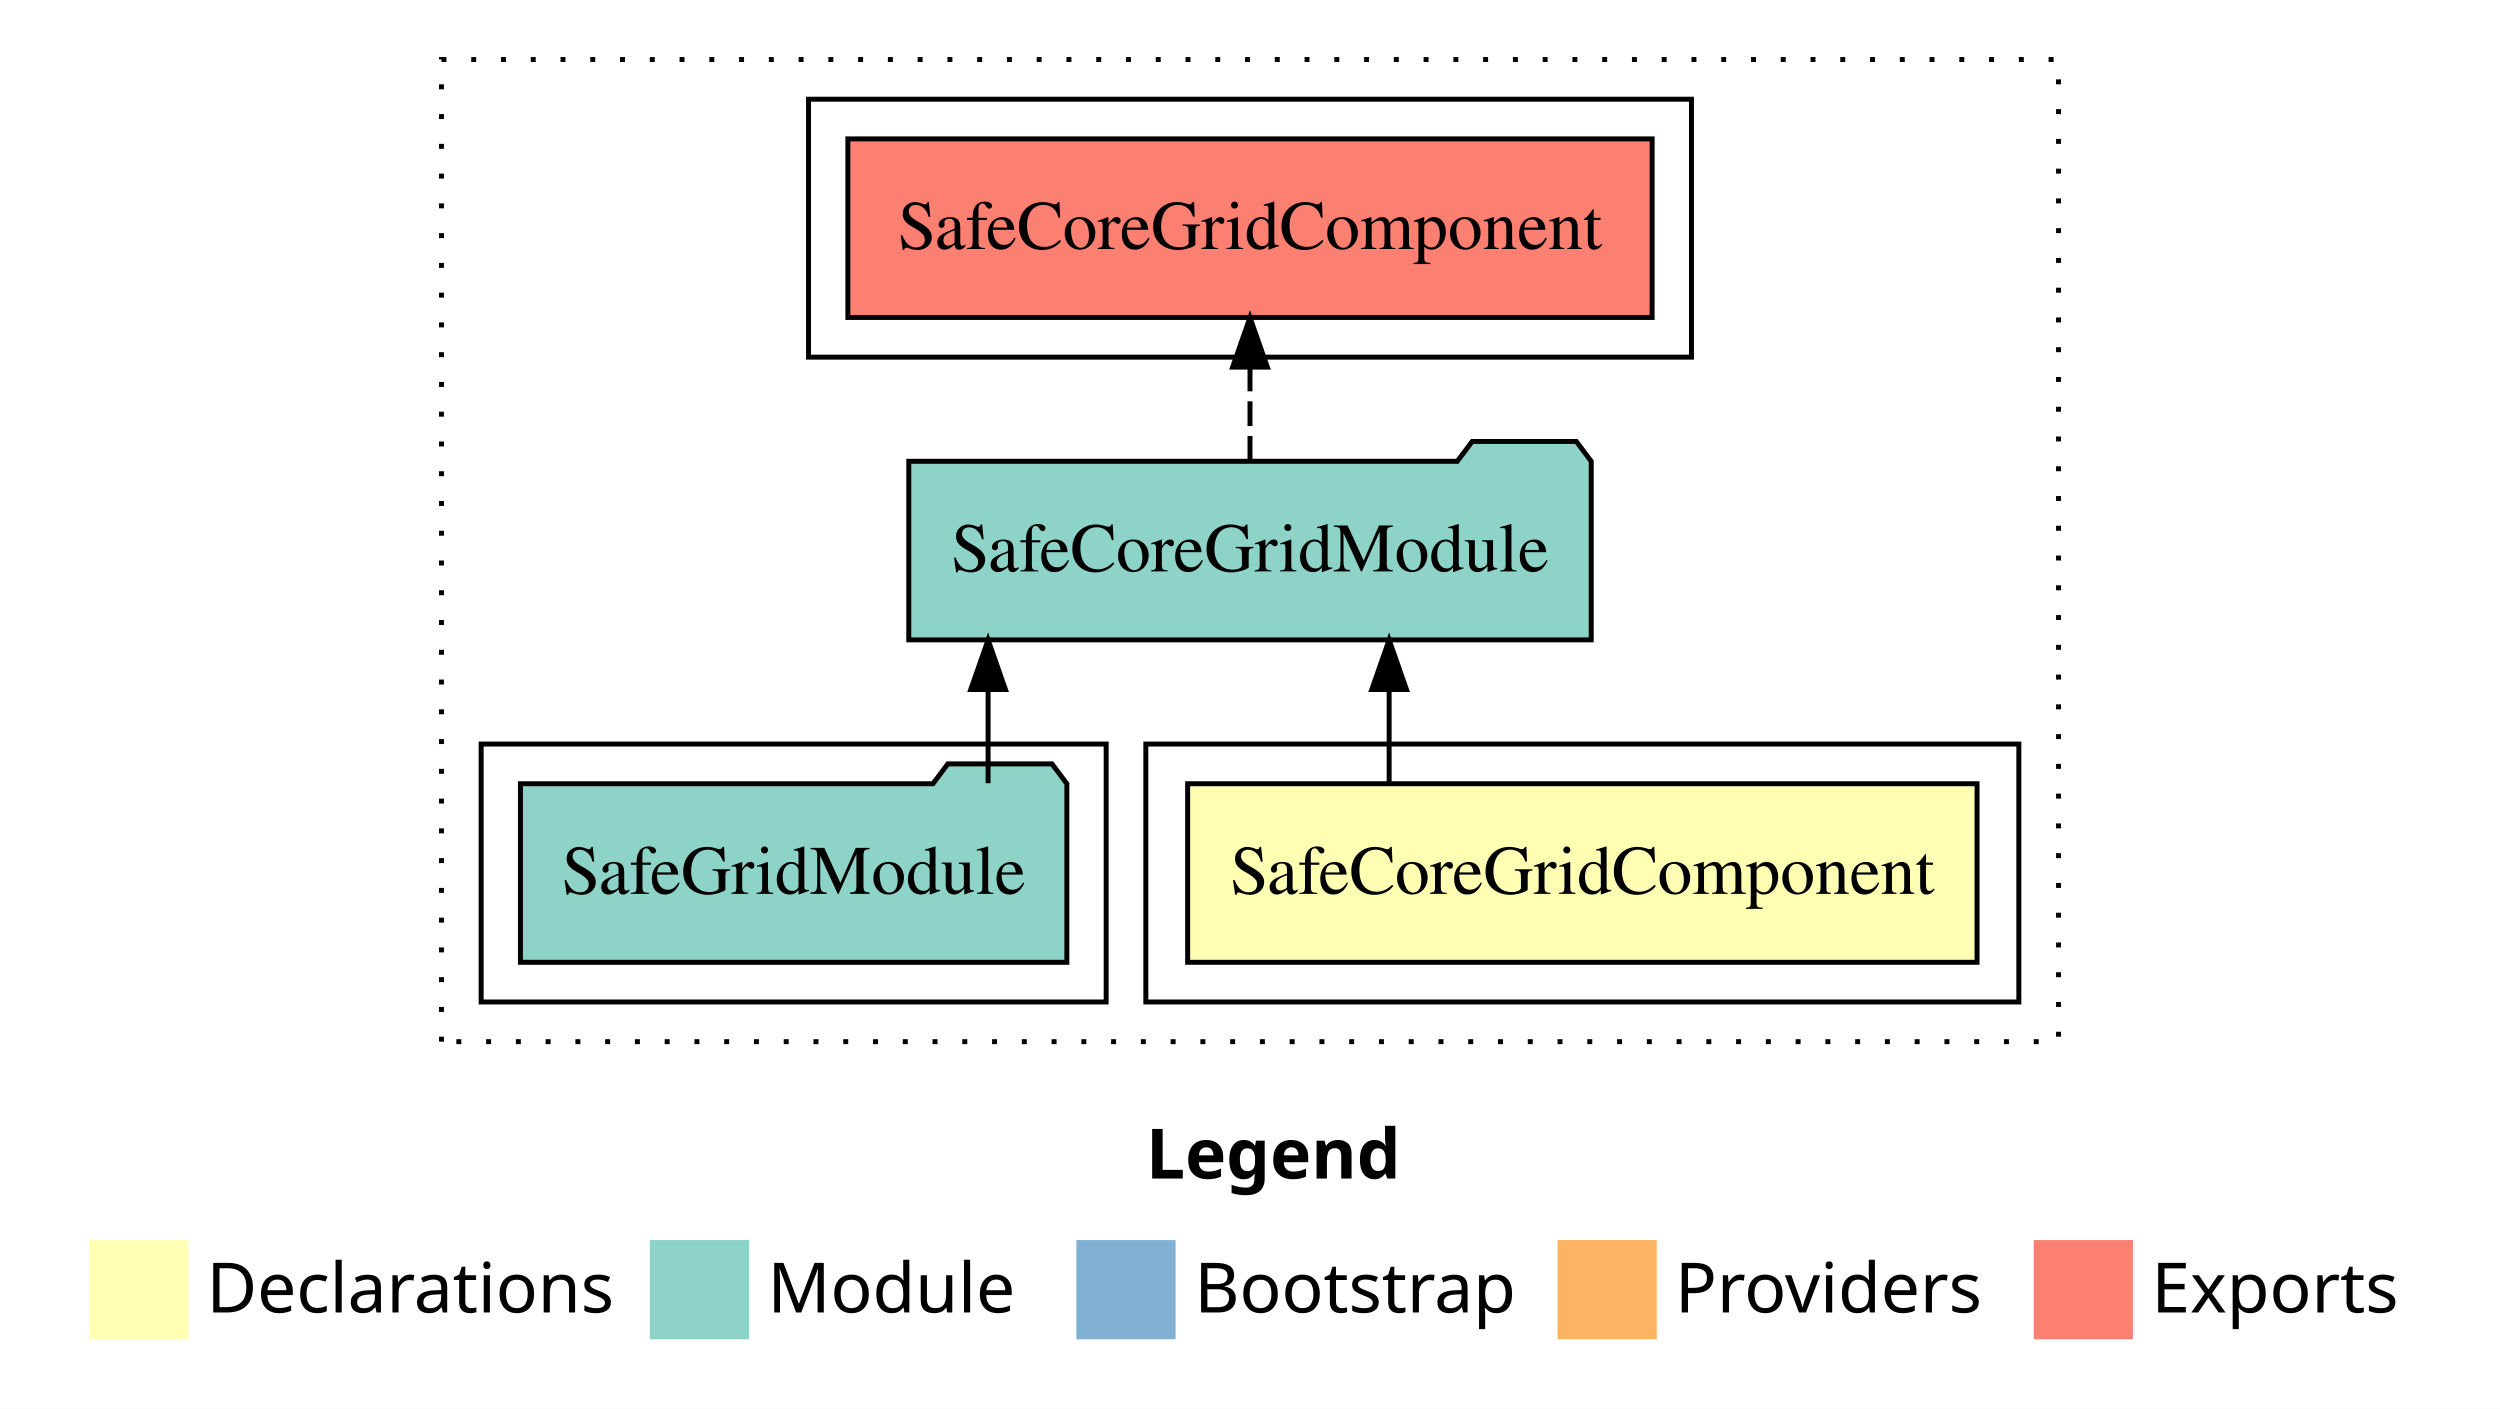
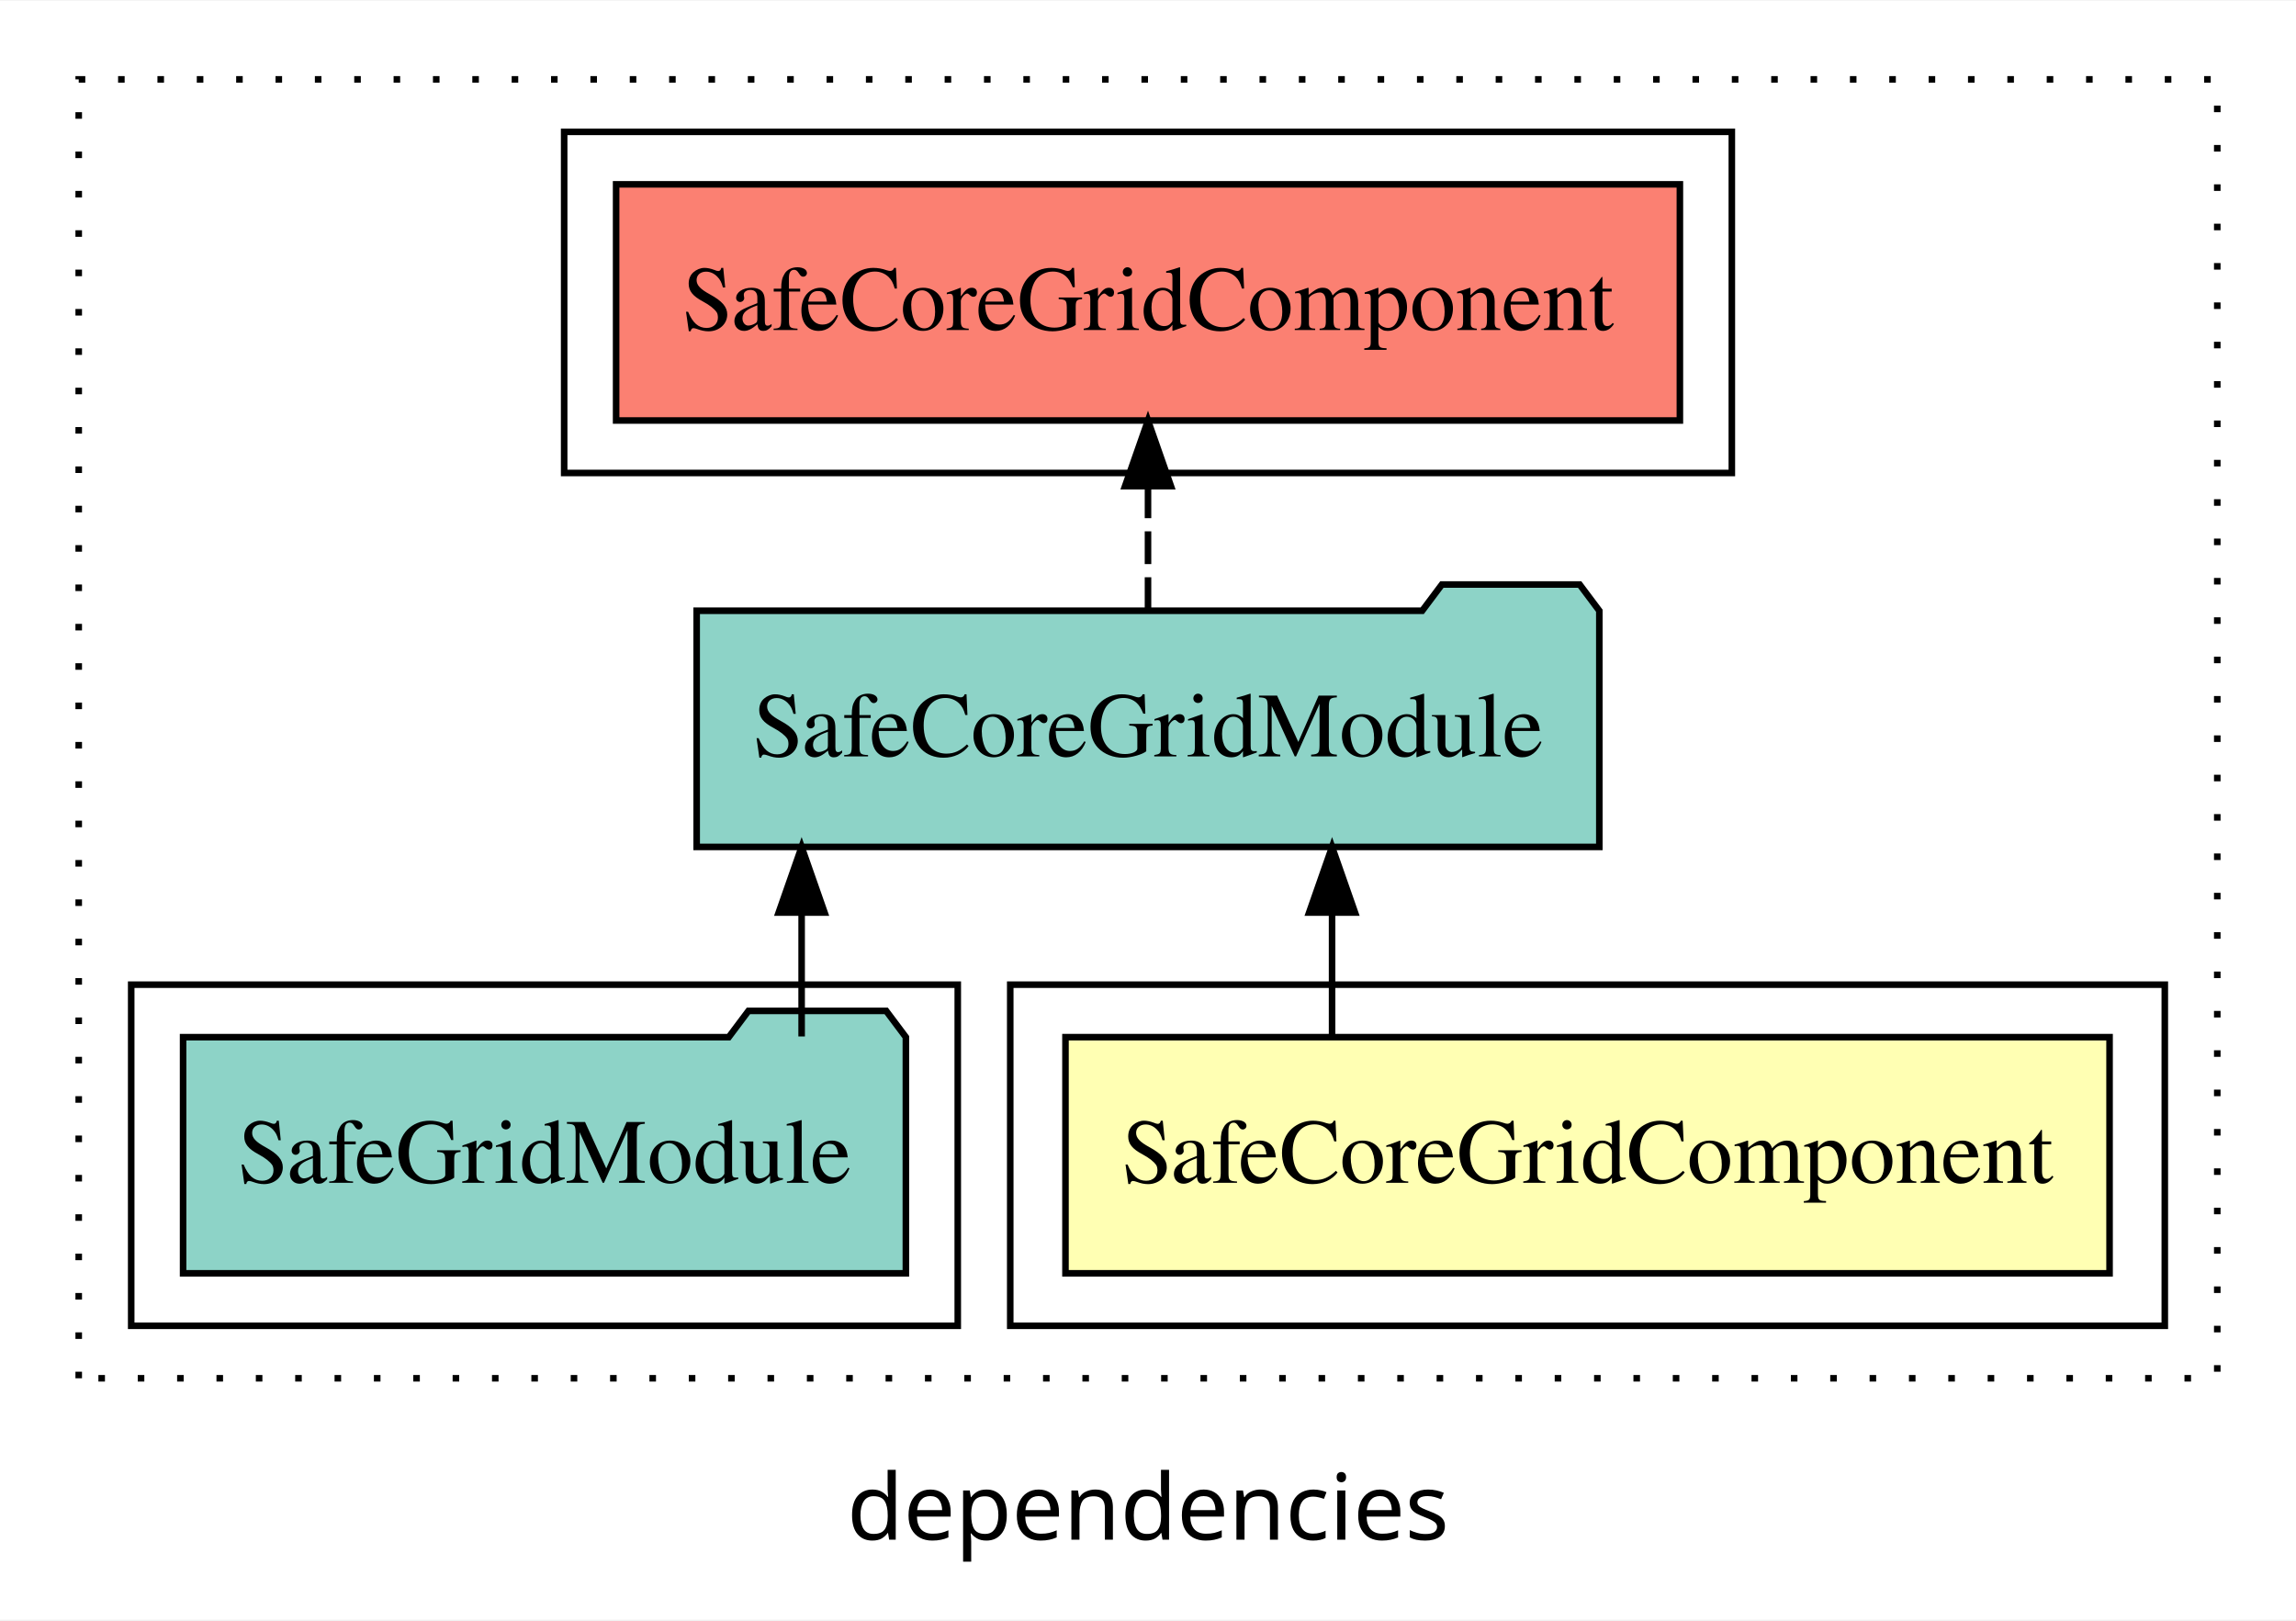
- <svg xmlns="http://www.w3.org/2000/svg" width="504pt" height="284pt" viewBox="0.00 0.00 504.00 284.00">
-   <g id="graph0" class="graph" transform="scale(1 1) rotate(0) translate(4 280)">
-     <polygon fill="white" stroke="transparent" points="-4,4 -4,-280 500,-280 500,4 -4,4" />
-     <text text-anchor="start" x="227.01" y="-42.4" font-family="sans-serif" font-weight="bold" font-size="14.00">Legend</text>
-     <polygon fill="#ffffb3" stroke="transparent" points="14,-10 14,-30 34,-30 34,-10 14,-10" />
-     <text text-anchor="start" x="37.63" y="-15.4" font-family="sans-serif" font-size="14.00">  Declarations</text>
-     <polygon fill="#8dd3c7" stroke="transparent" points="127,-10 127,-30 147,-30 147,-10 127,-10" />
-     <text text-anchor="start" x="150.73" y="-15.4" font-family="sans-serif" font-size="14.00">  Module</text>
-     <polygon fill="#80b1d3" stroke="transparent" points="213,-10 213,-30 233,-30 233,-10 213,-10" />
-     <text text-anchor="start" x="236.78" y="-15.4" font-family="sans-serif" font-size="14.00">  Bootstrap</text>
-     <polygon fill="#fdb462" stroke="transparent" points="310,-10 310,-30 330,-30 330,-10 310,-10" />
-     <text text-anchor="start" x="333.67" y="-15.4" font-family="sans-serif" font-size="14.00">  Providers</text>
-     <polygon fill="#fb8072" stroke="transparent" points="406,-10 406,-30 426,-30 426,-10 406,-10" />
-     <text text-anchor="start" x="429.73" y="-15.4" font-family="sans-serif" font-size="14.00">  Exports</text>
+ <svg xmlns="http://www.w3.org/2000/svg" width="350pt" height="247pt" viewBox="0.00 0.00 350.00 246.80">
+   <g id="graph0" class="graph" transform="scale(1 1) rotate(0) translate(4 242.8)">
+     <polygon fill="white" stroke="transparent" points="-4,4 -4,-242.8 346,-242.8 346,4 -4,4" />
+     <text text-anchor="middle" x="171" y="-8.2" font-family="sans-serif" font-size="14.00">dependencies</text>
    <g id="clust1" class="cluster">
-       <polygon fill="none" stroke="black" stroke-dasharray="1,5" points="85,-70 85,-268 411,-268 411,-70 85,-70" />
+       <polygon fill="none" stroke="black" stroke-dasharray="1,5" points="8,-32.8 8,-230.8 334,-230.8 334,-32.8 8,-32.8" />
    </g>
    <g id="clust2" class="cluster">
-       <polygon fill="none" stroke="black" points="227,-78 227,-130 403,-130 403,-78 227,-78" />
+       <polygon fill="none" stroke="black" points="150,-40.8 150,-92.8 326,-92.8 326,-40.8 150,-40.8" />
    </g>
    <g id="clust5" class="cluster">
-       <polygon fill="none" stroke="black" points="159,-208 159,-260 337,-260 337,-208 159,-208" />
+       <polygon fill="none" stroke="black" points="82,-170.8 82,-222.8 260,-222.8 260,-170.8 82,-170.8" />
    </g>
    <g id="clust4" class="cluster">
-       <polygon fill="none" stroke="black" points="93,-78 93,-130 219,-130 219,-78 93,-78" />
+       <polygon fill="none" stroke="black" points="16,-40.8 16,-92.8 142,-92.8 142,-40.8 16,-40.8" />
    </g>
    <g id="node1" class="node">
-       <polygon fill="#ffffb3" stroke="black" points="394.57,-122 235.43,-122 235.43,-86 394.57,-86 394.57,-122" />
-       <text text-anchor="middle" x="315" y="-99.8" font-family="Times,serif" font-size="14.00">SafeCoreGridComponent</text>
+       <polygon fill="#ffffb3" stroke="black" points="317.58,-84.8 158.42,-84.8 158.42,-48.8 317.58,-48.8 317.58,-84.8" />
+       <text text-anchor="middle" x="238" y="-62.6" font-family="Times,serif" font-size="14.00">SafeCoreGridComponent</text>
    </g>
    <g id="node2" class="node">
-       <polygon fill="#8dd3c7" stroke="black" points="316.79,-187 313.79,-191 292.79,-191 289.79,-187 179.21,-187 179.21,-151 316.79,-151 316.79,-187" />
-       <text text-anchor="middle" x="248" y="-164.8" font-family="Times,serif" font-size="14.00">SafeCoreGridModule</text>
+       <polygon fill="#8dd3c7" stroke="black" points="239.8,-149.8 236.8,-153.8 215.8,-153.8 212.8,-149.8 102.2,-149.8 102.2,-113.8 239.8,-113.8 239.8,-149.8" />
+       <text text-anchor="middle" x="171" y="-127.6" font-family="Times,serif" font-size="14.00">SafeCoreGridModule</text>
    </g>
    <g id="edge1" class="edge">
-       <path fill="none" stroke="black" d="M276.05,-122.11C276.05,-122.11 276.05,-140.99 276.05,-140.99" />
-       <polygon fill="black" stroke="black" points="272.55,-140.99 276.05,-150.99 279.55,-140.99 272.55,-140.99" />
+       <path fill="none" stroke="black" d="M199.06,-84.91C199.06,-84.91 199.06,-103.79 199.06,-103.79" />
+       <polygon fill="black" stroke="black" points="195.56,-103.79 199.06,-113.79 202.56,-103.79 195.56,-103.79" />
    </g>
    <g id="node4" class="node">
-       <polygon fill="#fb8072" stroke="black" points="329.07,-252 166.93,-252 166.93,-216 329.07,-216 329.07,-252" />
-       <text text-anchor="middle" x="248" y="-229.8" font-family="Times,serif" font-size="14.00">SafeCoreGridComponent </text>
+       <polygon fill="#fb8072" stroke="black" points="252.08,-214.8 89.92,-214.8 89.92,-178.8 252.08,-178.8 252.08,-214.8" />
+       <text text-anchor="middle" x="171" y="-192.6" font-family="Times,serif" font-size="14.00">SafeCoreGridComponent </text>
    </g>
    <g id="edge3" class="edge">
-       <path fill="none" stroke="black" stroke-dasharray="5,2" d="M248,-187.11C248,-187.11 248,-205.99 248,-205.99" />
-       <polygon fill="black" stroke="black" points="244.5,-205.99 248,-215.99 251.5,-205.99 244.5,-205.99" />
+       <path fill="none" stroke="black" stroke-dasharray="5,2" d="M171,-149.91C171,-149.91 171,-168.79 171,-168.79" />
+       <polygon fill="black" stroke="black" points="167.5,-168.79 171,-178.79 174.5,-168.79 167.5,-168.79" />
    </g>
    <g id="node3" class="node">
-       <polygon fill="#8dd3c7" stroke="black" points="211.08,-122 208.08,-126 187.08,-126 184.08,-122 100.92,-122 100.92,-86 211.08,-86 211.08,-122" />
-       <text text-anchor="middle" x="156" y="-99.8" font-family="Times,serif" font-size="14.00">SafeGridModule</text>
+       <polygon fill="#8dd3c7" stroke="black" points="134.09,-84.8 131.09,-88.8 110.09,-88.8 107.09,-84.8 23.91,-84.8 23.91,-48.8 134.09,-48.8 134.09,-84.8" />
+       <text text-anchor="middle" x="79" y="-62.6" font-family="Times,serif" font-size="14.00">SafeGridModule</text>
    </g>
    <g id="edge2" class="edge">
-       <path fill="none" stroke="black" d="M195.2,-122.11C195.2,-122.11 195.2,-140.99 195.2,-140.99" />
-       <polygon fill="black" stroke="black" points="191.7,-140.99 195.2,-150.99 198.7,-140.99 191.7,-140.99" />
+       <path fill="none" stroke="black" d="M118.2,-84.91C118.2,-84.91 118.2,-103.79 118.2,-103.79" />
+       <polygon fill="black" stroke="black" points="114.7,-103.79 118.2,-113.79 121.7,-103.79 114.7,-103.79" />
    </g>
  </g>
</svg>
